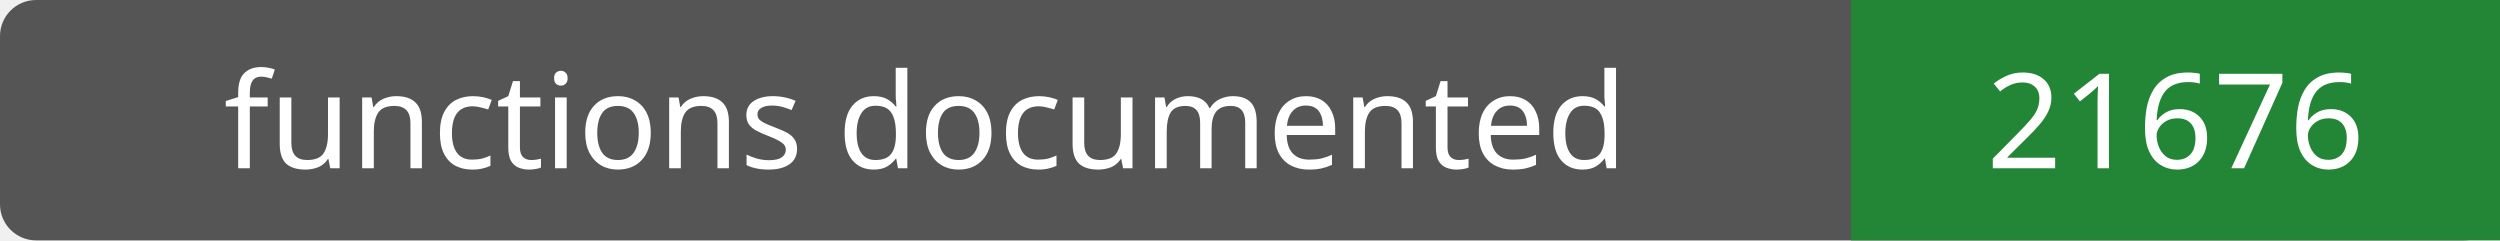
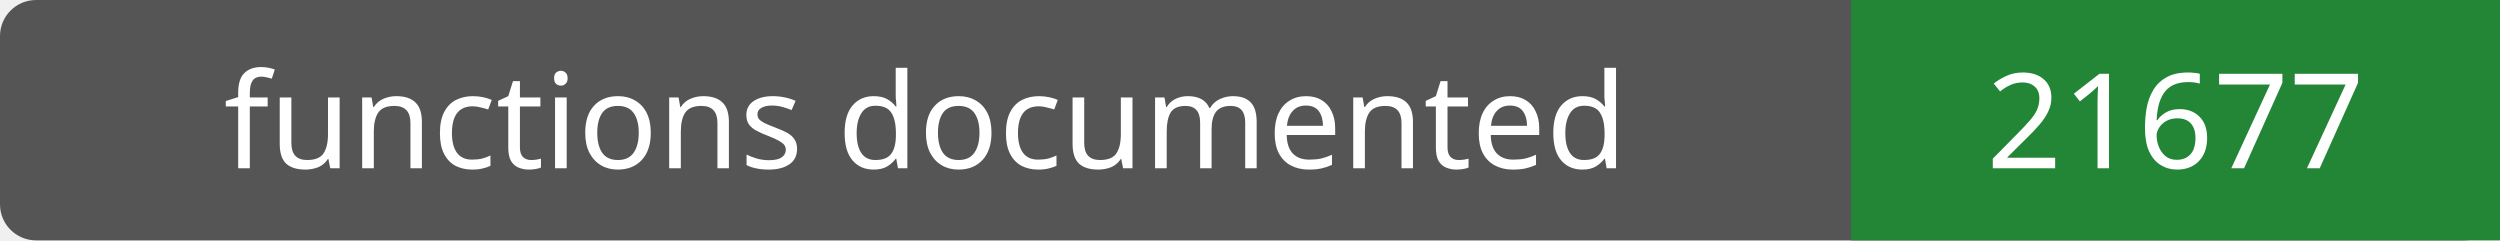
- <svg xmlns="http://www.w3.org/2000/svg" width="208" height="20" role="img" aria-label="functions documented: 21676">
+ <svg xmlns="http://www.w3.org/2000/svg" width="208" height="20" role="img" aria-label="functions documented: 21677">
  <rect width="208" height="20" rx="3" fill="#555" />
  <path fill="#238636" d="M154 0h54v20H154z" />
  <g fill="#fff" text-anchor="middle" font-family="Verdana,sans-serif" font-size="11">
    <text x="77.0" y="14">functions documented</text>
-     <text x="181.0" y="14">21676</text>
+     <text x="181.0" y="14">21677</text>
  </g>
</svg>
